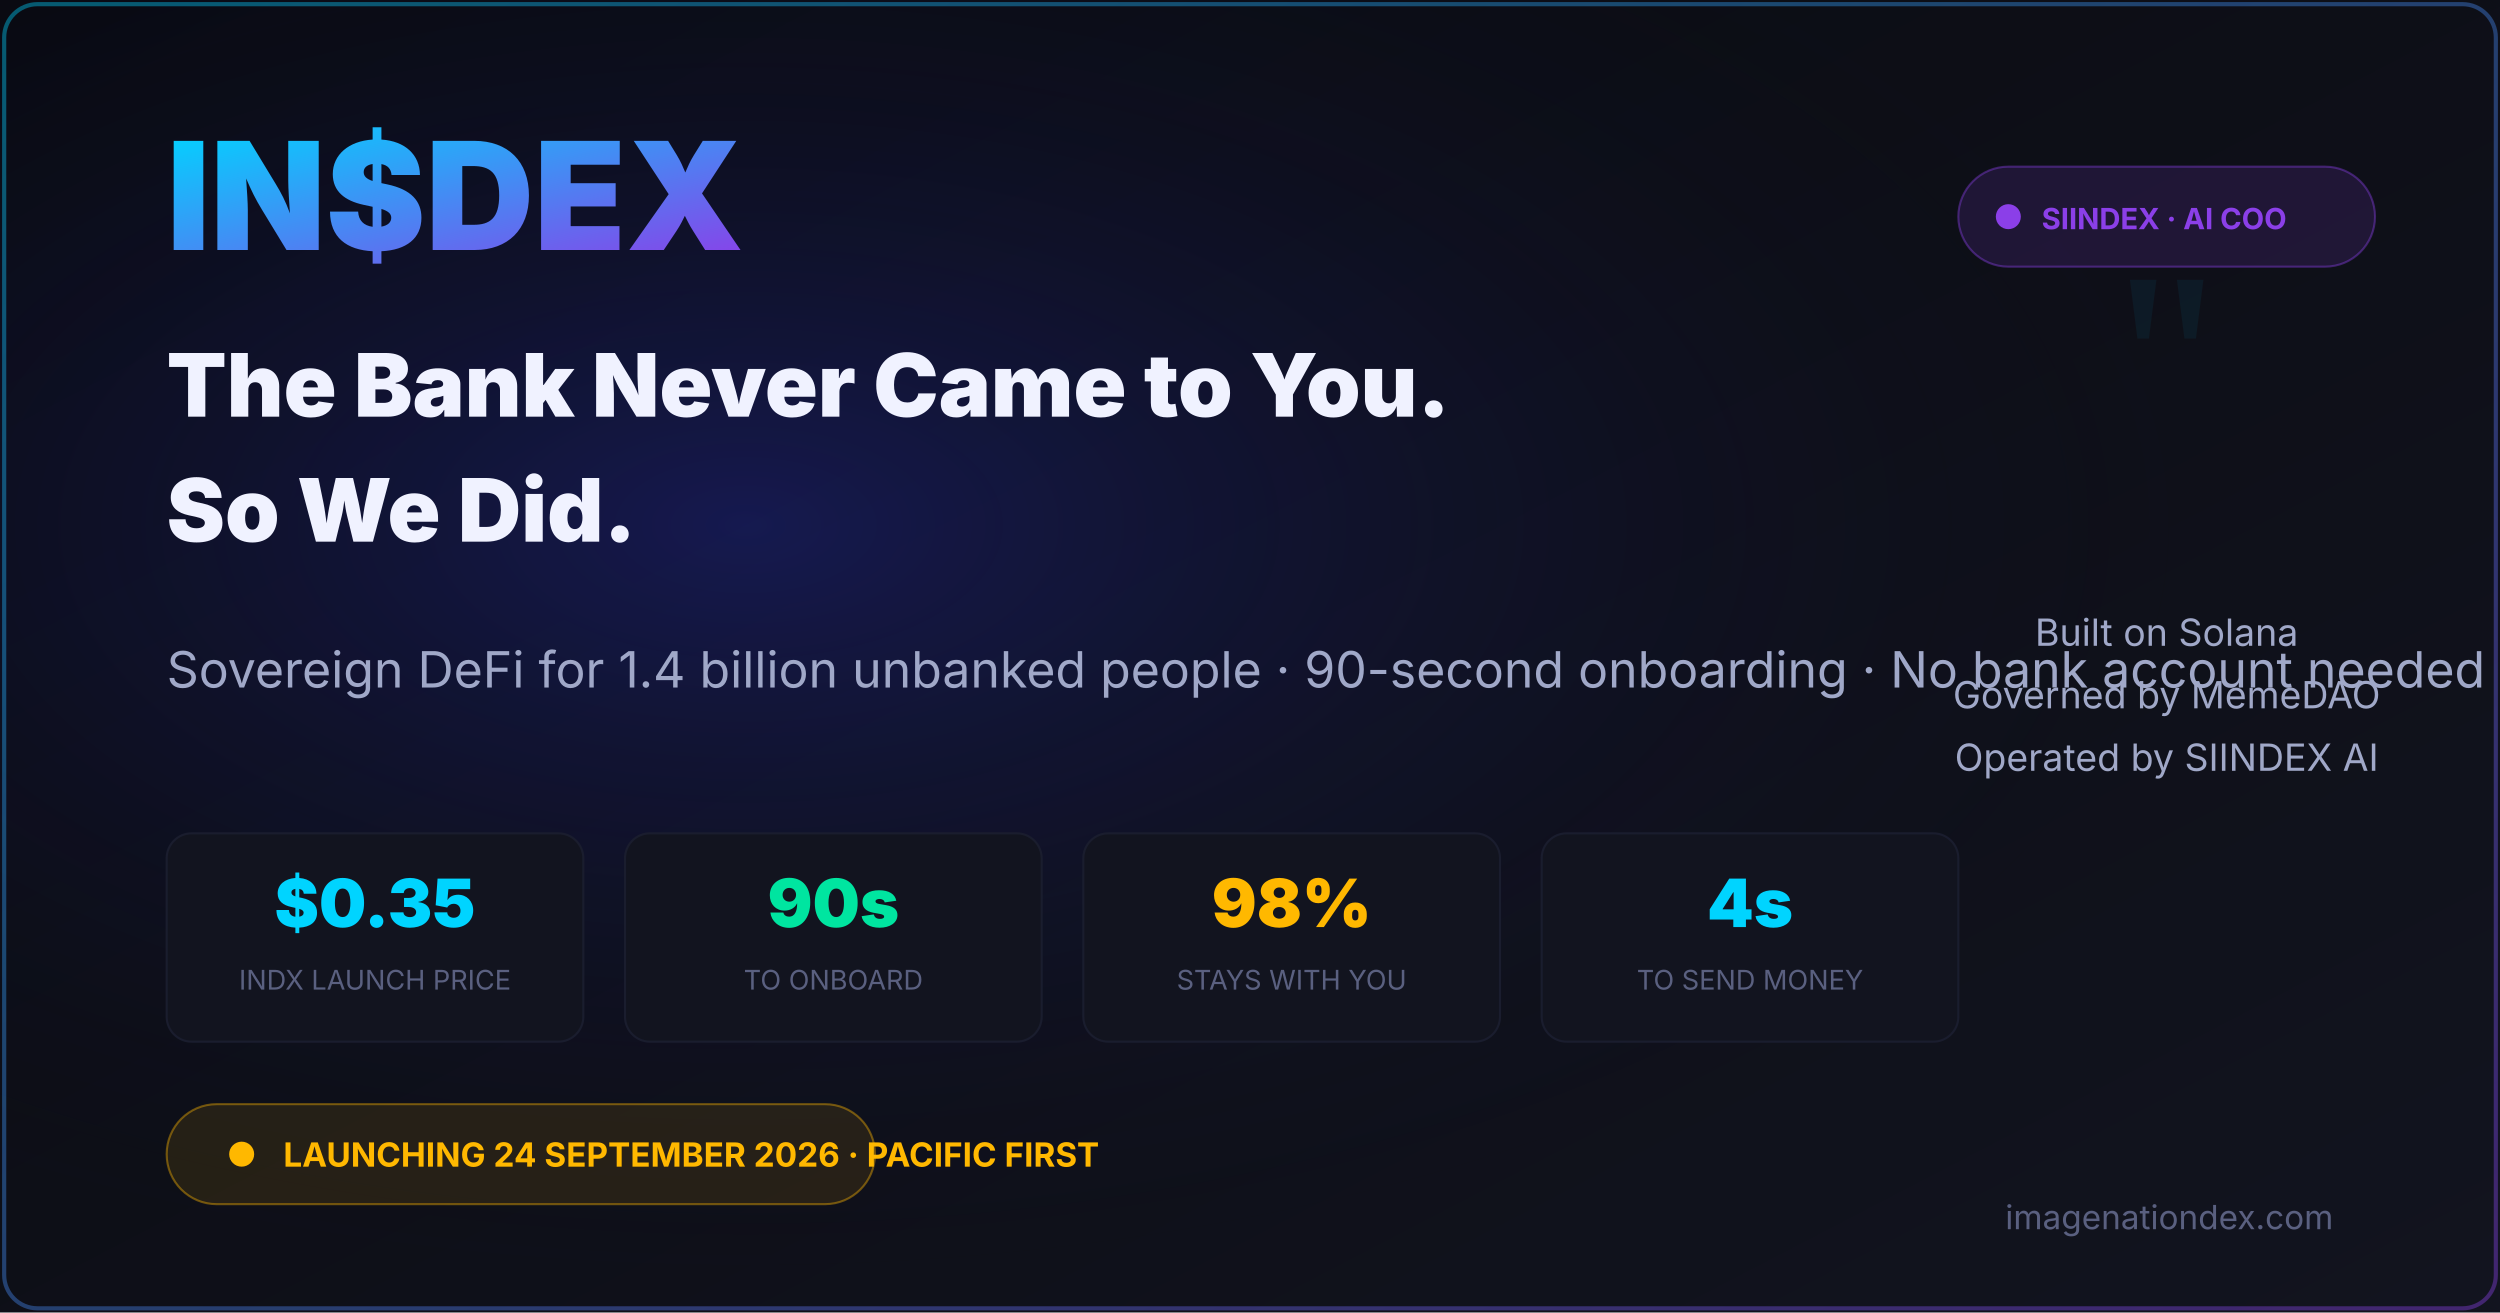
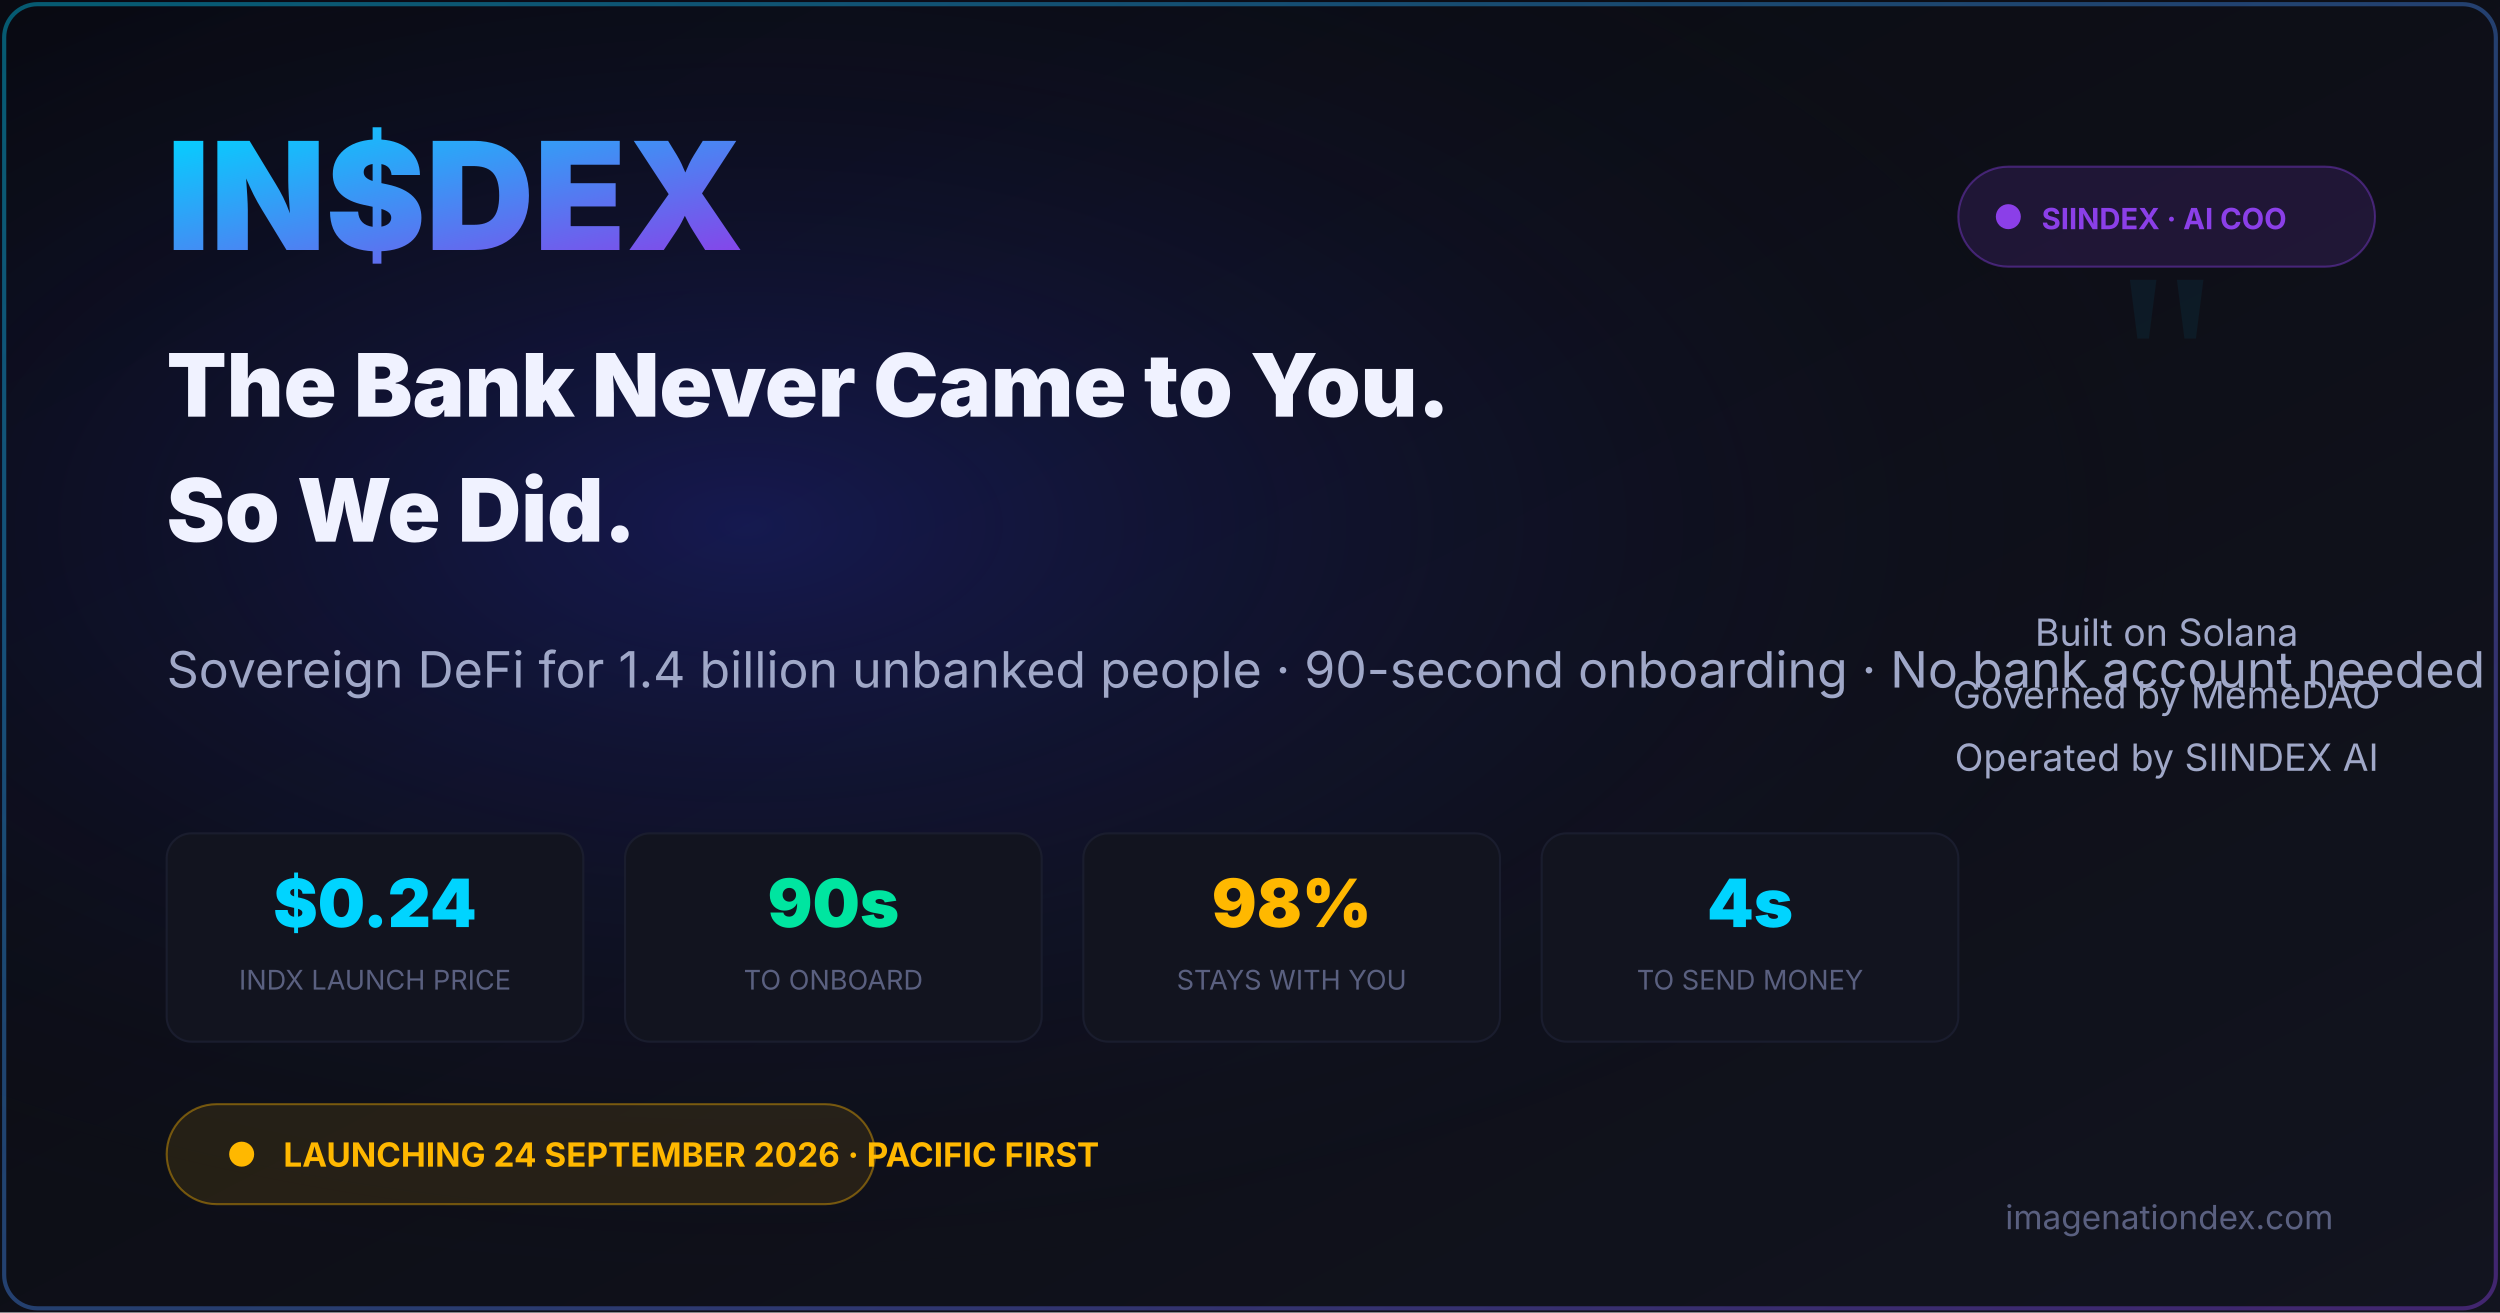
<svg xmlns="http://www.w3.org/2000/svg" viewBox="0 0 1200 630">
  <defs>
    <linearGradient id="grad" x1="0%" y1="0%" x2="100%" y2="100%">
      <stop offset="0%" style="stop-color:#00D4FF;stop-opacity:1" />
      <stop offset="100%" style="stop-color:#8B3FE8;stop-opacity:1" />
    </linearGradient>
    <linearGradient id="bgGrad" x1="0%" y1="0%" x2="100%" y2="100%">
      <stop offset="0%" style="stop-color:#090A10;stop-opacity:1" />
      <stop offset="100%" style="stop-color:#12141F;stop-opacity:1" />
    </linearGradient>
    <radialGradient id="glow" cx="30%" cy="40%" r="60%">
      <stop offset="0%" style="stop-color:#2B35D8;stop-opacity:0.3" />
      <stop offset="100%" style="stop-color:#090A10;stop-opacity:0" />
    </radialGradient>
  </defs>
  <rect width="1200" height="630" fill="url(#bgGrad)" />
  <rect width="1200" height="630" fill="url(#glow)" />
  <rect x="2" y="2" width="1196" height="626" rx="16" fill="none" stroke="url(#grad)" stroke-width="2" opacity="0.4" />
  <text x="80" y="120" font-family="-apple-system, BlinkMacSystemFont, sans-serif" font-size="72" font-weight="900" fill="url(#grad)">IN$DEX</text>
  <text x="80" y="200" font-family="-apple-system, BlinkMacSystemFont, sans-serif" font-size="42" font-weight="900" fill="#F0F2FF">The Bank Never Came to You.</text>
  <text x="80" y="260" font-family="-apple-system, BlinkMacSystemFont, sans-serif" font-size="42" font-weight="900" fill="#F0F2FF">So We Did.</text>
  <text x="80" y="330" font-family="-apple-system, BlinkMacSystemFont, sans-serif" font-size="24" fill="#A0A8C8">Sovereign DeFi for 1.4 billion unbanked people · 90-second onboarding · No bank account needed</text>
  <rect x="80" y="400" width="200" height="100" rx="12" fill="#12141F" stroke="#1A1D2E" stroke-width="1" />
-   <text x="180" y="445" font-family="-apple-system, BlinkMacSystemFont, sans-serif" font-size="32" font-weight="900" fill="#00D4FF" text-anchor="middle">$0.35</text>
+   <text x="180" y="445" font-family="-apple-system, BlinkMacSystemFont, sans-serif" font-size="32" font-weight="900" fill="#00D4FF" text-anchor="middle">$0.24</text>
  <text x="180" y="475" font-family="-apple-system, BlinkMacSystemFont, sans-serif" font-size="13" fill="#5A6080" text-anchor="middle">INDX LAUNCH PRICE</text>
  <rect x="300" y="400" width="200" height="100" rx="12" fill="#12141F" stroke="#1A1D2E" stroke-width="1" />
  <text x="400" y="445" font-family="-apple-system, BlinkMacSystemFont, sans-serif" font-size="32" font-weight="900" fill="#00E5A0" text-anchor="middle">90s</text>
  <text x="400" y="475" font-family="-apple-system, BlinkMacSystemFont, sans-serif" font-size="13" fill="#5A6080" text-anchor="middle">TO ONBOARD</text>
  <rect x="520" y="400" width="200" height="100" rx="12" fill="#12141F" stroke="#1A1D2E" stroke-width="1" />
  <text x="620" y="445" font-family="-apple-system, BlinkMacSystemFont, sans-serif" font-size="32" font-weight="900" fill="#FFB800" text-anchor="middle">98%</text>
  <text x="620" y="475" font-family="-apple-system, BlinkMacSystemFont, sans-serif" font-size="13" fill="#5A6080" text-anchor="middle">STAYS WITH YOU</text>
  <rect x="740" y="400" width="200" height="100" rx="12" fill="#12141F" stroke="#1A1D2E" stroke-width="1" />
  <text x="840" y="445" font-family="-apple-system, BlinkMacSystemFont, sans-serif" font-size="32" font-weight="900" fill="#00D4FF" text-anchor="middle">4s</text>
  <text x="840" y="475" font-family="-apple-system, BlinkMacSystemFont, sans-serif" font-size="13" fill="#5A6080" text-anchor="middle">TO SEND MONEY</text>
  <rect x="80" y="530" width="340" height="48" rx="24" fill="rgba(255,184,0,0.1)" stroke="rgba(255,184,0,0.4)" stroke-width="1" />
  <circle cx="116" cy="554" r="6" fill="#FFB800" />
  <text x="136" y="560" font-family="-apple-system, BlinkMacSystemFont, sans-serif" font-size="16" font-weight="700" fill="#FFB800">LAUNCHING 24 SEPTEMBER 2026 · PACIFIC FIRST</text>
  <rect x="940" y="80" width="200" height="48" rx="24" fill="rgba(139,63,232,0.15)" stroke="rgba(139,63,232,0.4)" stroke-width="1" />
  <circle cx="964" cy="104" r="6" fill="#8B3FE8" />
  <text x="980" y="110" font-family="-apple-system, BlinkMacSystemFont, sans-serif" font-size="14" font-weight="700" fill="#8B3FE8">SIINDEX · AI COO</text>
  <text x="1040" y="220" font-family="Georgia, serif" font-size="120" fill="rgba(0,212,255,0.06)" text-anchor="middle">"</text>
  <text x="1040" y="310" font-family="-apple-system, BlinkMacSystemFont, sans-serif" font-size="18" fill="#A0A8C8" text-anchor="middle">Built on Solana</text>
  <text x="1040" y="340" font-family="-apple-system, BlinkMacSystemFont, sans-serif" font-size="18" fill="#A0A8C8" text-anchor="middle">Governed by MemeDAO</text>
  <text x="1040" y="370" font-family="-apple-system, BlinkMacSystemFont, sans-serif" font-size="18" fill="#A0A8C8" text-anchor="middle">Operated by SIINDEX AI</text>
  <text x="1120" y="590" font-family="-apple-system, BlinkMacSystemFont, sans-serif" font-size="16" fill="#5A6080" text-anchor="end">imagenationdex.com</text>
</svg>
